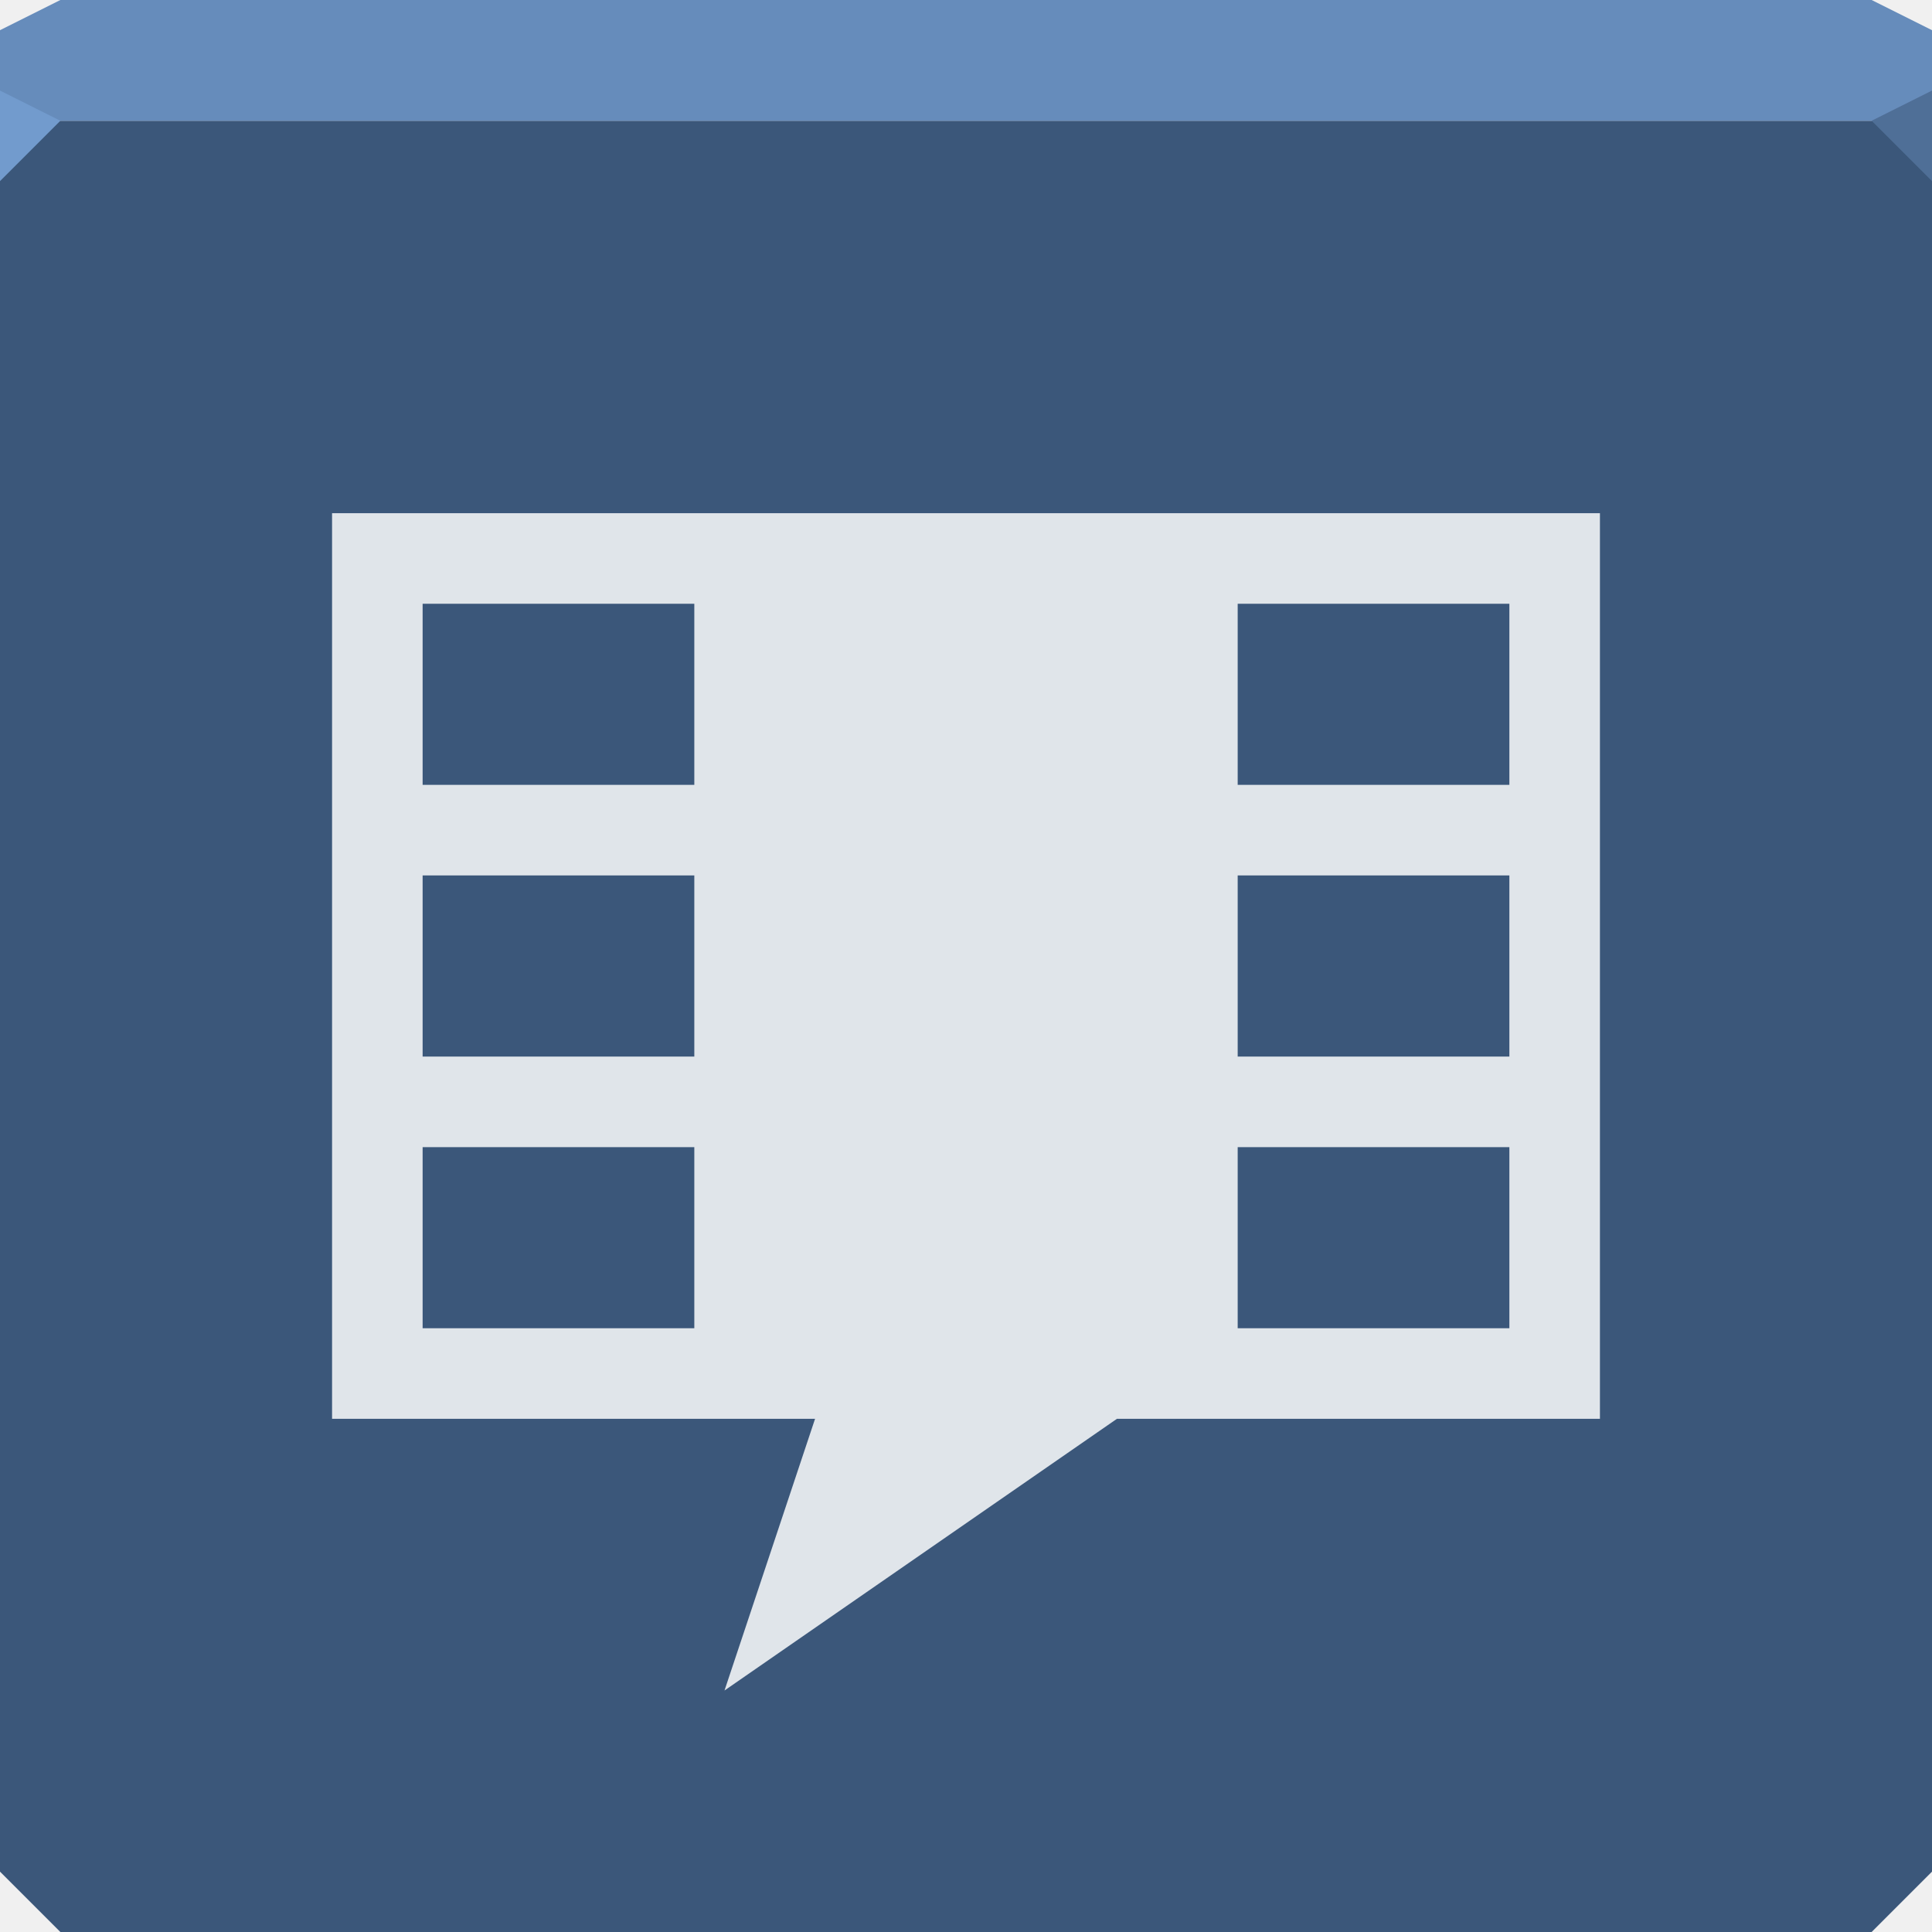
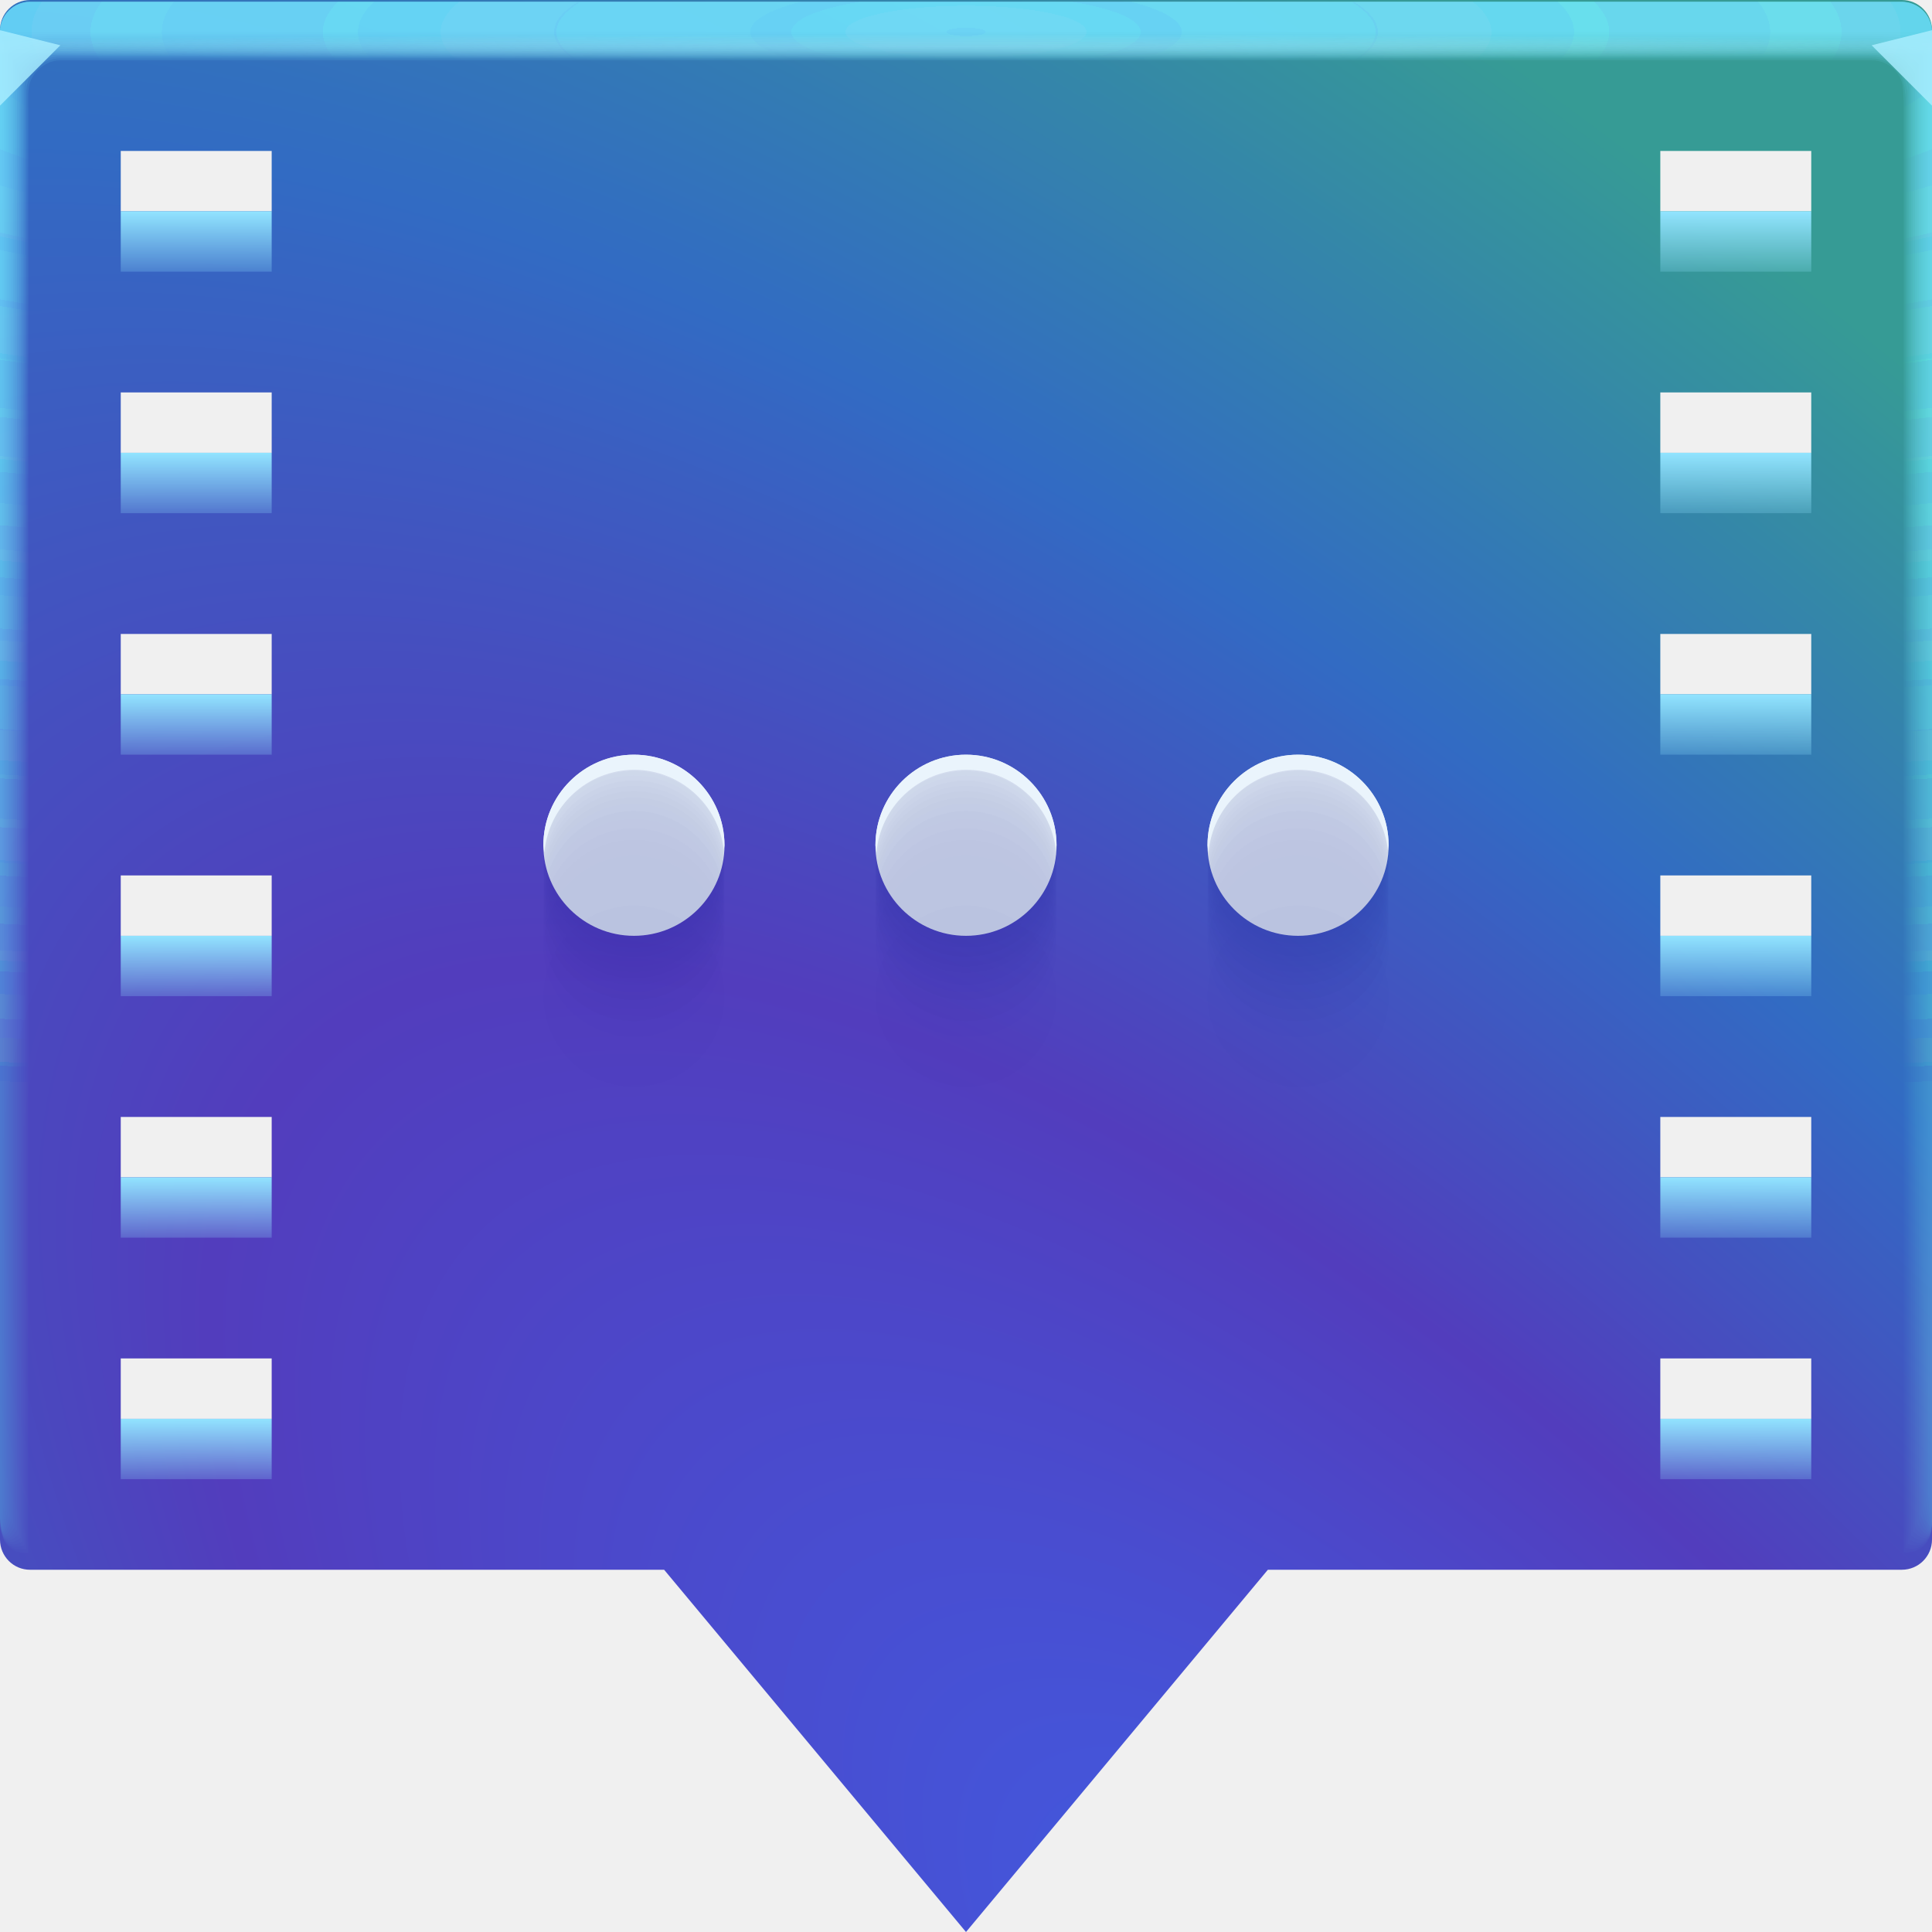
- <svg xmlns="http://www.w3.org/2000/svg" xmlns:xlink="http://www.w3.org/1999/xlink" width="64" height="64" id="svg13094" version="1.1">
-   <defs id="defs13096">
-     <linearGradient id="linearGradient3921">
-       <stop style="stop-color:#e9eaed;stop-opacity:1;" offset="0" id="stop3923" />
-       <stop style="stop-color:#c1c5ca;stop-opacity:1;" offset="1" id="stop3925" />
+ <svg xmlns="http://www.w3.org/2000/svg" xmlns:xlink="http://www.w3.org/1999/xlink" width="64" height="64" version="1.1">
+   <defs>
+     <style id="current-color-scheme" type="text/css">.ColorScheme-Text{color:#090d11;}.ColorScheme-Background{color:#ffffff;}</style>
+     <linearGradient id="linearGradient15323" x1="3" x2="9" y1="10" y2="10" gradientUnits="userSpaceOnUse">
+       <stop stop-color="#5ab1df" offset="0" />
+       <stop stop-color="#7ddaf7" offset=".496" />
+       <stop stop-color="#5ab1df" offset="1" />
    </linearGradient>
-     <linearGradient id="linearGradient3101">
-       <stop id="stop3103" style="stop-color:#cf5f1d;stop-opacity:1;" offset="0" />
-       <stop offset="0.503" style="stop-color:#a1b828;stop-opacity:1;" id="stop3109" />
-       <stop id="stop3105" style="stop-color:#269e47;stop-opacity:1;" offset="1" />
+     <linearGradient id="linearGradient22347" x1="7" x2="7" y1="11" y2="9" gradientUnits="userSpaceOnUse">
+       <stop stop-color="#92e4ff" stop-opacity=".228" offset="0" />
+       <stop stop-color="#92e4ff" stop-opacity=".997" offset="1" />
    </linearGradient>
-     <linearGradient id="linearGradient3886">
-       <stop id="stop3888" offset="0" style="stop-color:#ffffff;stop-opacity:0.769;" />
-       <stop id="stop3890" offset="1" style="stop-color:#ffffff;stop-opacity:0.62;" />
+     <radialGradient id="b-3" cx="31.701" cy="60.029" r="32" gradientTransform="matrix(1.2187 -1.2187 2.8253 2.8253 -163.24 -60.966)" gradientUnits="userSpaceOnUse">
+       <stop stop-color="#3f5ee4" offset="0" />
+       <stop stop-color="#523dbd" offset=".387" />
+       <stop stop-color="#326bc3" offset=".664" />
+       <stop stop-color="#369b95" offset="1" />
+     </radialGradient>
+     <radialGradient id="e-5-6" cx="35.574" cy="1.019" r="32" gradientTransform="matrix(0,1.1252,-5.1753,0,37.271,-39.029)" gradientUnits="userSpaceOnUse" xlink:href="#a-3-2" />
+     <linearGradient id="a-3-2">
+       <stop stop-color="#73e3ff" stop-opacity=".12" offset="0" />
+       <stop stop-color="#6bf0ff" stop-opacity=".02" offset="1" />
    </linearGradient>
-     <linearGradient xlink:href="#linearGradient3101" id="linearGradient3882" gradientUnits="userSpaceOnUse" gradientTransform="translate(14,-6)" x1="32" y1="15" x2="32" y2="64.683" />
-     <radialGradient xlink:href="#linearGradient3921" id="radialGradient3879-7" gradientUnits="userSpaceOnUse" gradientTransform="matrix(2.0317463e-8,2.238095,-2.098214,1.9047622e-8,69.04155,-52.61905)" cx="32" cy="17.654" fx="32" fy="17.654" r="21" />
-     <linearGradient id="linearGradient3955">
-       <stop offset="0" style="stop-color:#4b617d;stop-opacity:1;" id="stop3957" />
-       <stop offset="1" style="stop-color:#393f44;stop-opacity:1;" id="stop3959" />
-     </linearGradient>
+     <radialGradient id="f-6-9" cx="35.574" cy="1.036" r="32" gradientTransform="matrix(0,1.1252,-5.1753,0,37.363,-39.029)" gradientUnits="userSpaceOnUse" xlink:href="#a-3-2" />
+     <radialGradient id="g-2-1" cx="35.574" cy="1.055" r="32" gradientTransform="matrix(0,1.1252,-5.1753,0,37.458,-39.029)" gradientUnits="userSpaceOnUse" xlink:href="#a-3-2" />
+     <radialGradient id="h-2" cx="35.574" cy="1.071" r="32" gradientTransform="matrix(0,1.1252,-5.1753,0,37.544,-39.029)" gradientUnits="userSpaceOnUse" xlink:href="#a-3-2" />
+     <radialGradient id="i-7" cx="35.574" cy="1.091" r="32" gradientTransform="matrix(0,1.1252,-5.1753,0,37.648,-39.029)" gradientUnits="userSpaceOnUse" xlink:href="#a-3-2" />
+     <radialGradient id="j-0" cx="35.574" cy="1.113" r="32" gradientTransform="matrix(0,1.1252,-5.1753,0,37.758,-39.029)" gradientUnits="userSpaceOnUse" xlink:href="#a-3-2" />
+     <radialGradient id="k-9" cx="35.574" cy="1.135" r="32" gradientTransform="matrix(0,1.1252,-5.1753,0,37.875,-39.029)" gradientUnits="userSpaceOnUse" xlink:href="#a-3-2" />
+     <radialGradient id="l-3" cx="35.574" cy="1.159" r="32" gradientTransform="matrix(0,1.1252,-5.1753,0,38,-39.029)" gradientUnits="userSpaceOnUse" xlink:href="#a-3-2" />
+     <radialGradient id="m-6" cx="35.574" cy="1.18" r="32" gradientTransform="matrix(0,1.1252,-5.1753,0,38.107,-39.029)" gradientUnits="userSpaceOnUse" xlink:href="#a-3-2" />
+     <radialGradient id="n-0" cx="35.574" cy="1.208" r="32" gradientTransform="matrix(0,1.1252,-5.1753,0,38.252,-39.029)" gradientUnits="userSpaceOnUse" xlink:href="#a-3-2" />
+     <radialGradient id="o-6" cx="35.574" cy="1.239" r="32" gradientTransform="matrix(0,1.1252,-5.1753,0,38.411,-39.029)" gradientUnits="userSpaceOnUse" xlink:href="#a-3-2" />
+     <radialGradient id="p-2" cx="35.574" cy="1.273" r="32" gradientTransform="matrix(0,1.1252,-5.1753,0,38.587,-39.029)" gradientUnits="userSpaceOnUse" xlink:href="#a-3-2" />
+     <radialGradient id="q-6" cx="35.574" cy="1.304" r="32" gradientTransform="matrix(0,1.1252,-5.1753,0,38.75,-39.029)" gradientUnits="userSpaceOnUse" xlink:href="#a-3-2" />
+     <radialGradient id="r-1" cx="35.574" cy="1.346" r="32" gradientTransform="matrix(0,1.1252,-5.1753,0,38.966,-39.029)" gradientUnits="userSpaceOnUse" xlink:href="#a-3-2" />
+     <radialGradient id="s-8" cx="35.574" cy="1.393" r="32" gradientTransform="matrix(0,1.1252,-5.1753,0,39.208,-39.029)" gradientUnits="userSpaceOnUse" xlink:href="#a-3-2" />
+     <radialGradient id="t-7" cx="35.574" cy="1.439" r="32" gradientTransform="matrix(0,1.1252,-5.1753,0,39.446,-39.027)" gradientUnits="userSpaceOnUse" xlink:href="#a-3-2" />
+     <radialGradient id="u-9" cx="16.612" cy="1.481" r="32" gradientTransform="matrix(0 .013135 -1.2755 0 33.91 1.2789)" gradientUnits="userSpaceOnUse">
+       <stop stop-color="#b0eeff" stop-opacity=".356" offset="0" />
+       <stop stop-color="#d0fffa" stop-opacity=".004" offset="1" />
+     </radialGradient>
  </defs>
-   <path style="color:#000000;display:inline;overflow:visible;visibility:visible;opacity:1;fill:#3b577a;fill-opacity:1;fill-rule:nonzero;stroke:none;stroke-width:1;stroke-linecap:butt;stroke-linejoin:miter;stroke-miterlimit:4;stroke-dasharray:none;stroke-dashoffset:0;stroke-opacity:1;marker:none;enable-background:accumulate" d="m 0,4 0,30 0,28 2,2 30,0 30,0 2,-2 L 64,34 64,4 32,4 0,4 Z" id="path4095" />
-   <path style="color:#000000;display:inline;overflow:visible;visibility:visible;opacity:1;fill:#668cbb;fill-opacity:1;fill-rule:nonzero;stroke:none;stroke-width:2.286;stroke-linecap:butt;stroke-linejoin:miter;stroke-miterlimit:4;stroke-dasharray:none;stroke-dashoffset:0;stroke-opacity:1;marker:none;enable-background:accumulate" d="M 2,0 0,1 0,4 32,4 64,4 64,1 62,0 32,0 2,0 Z" id="path4090" />
-   <path style="opacity:1;fill:#729bcd;fill-opacity:1;fill-rule:nonzero;stroke-width:1;stroke-linecap:butt;stroke-linejoin:miter;stroke-miterlimit:4;stroke-dasharray:none;stroke-dashoffset:0;stroke-opacity:1" d="M 0,3 0,6 2,4 Z" id="path4298" />
-   <path d="M 64,6 62,4 64,3 Z" id="path3028" style="opacity:1;fill:#4f6f97;fill-opacity:1;stroke:none;stroke-width:0.623;stroke-linecap:butt;stroke-linejoin:miter;stroke-miterlimit:4;stroke-dasharray:none;stroke-dashoffset:0;stroke-opacity:1;marker:none" />
-   <g id="g3043" transform="translate(-0.6250001,0.082283)" />
-   <g id="scalable" transform="matrix(1.038589,0,0,1.038589,1214.722,1878.812)" style="fill:#ffffff" />
-   <path d="m 11,17 0,30 16,0 -3,9 13,-9 16,0 0,-30 z m 3,3 9,0 0,6 -9,0 z m 27,0 9,0 0,6 -9,0 z m -27,9 9,0 0,6 -9,0 z m 27,0 9,0 0,6 -9,0 z m -27,9 9,0 0,6 -9,0 z m 27,0 9,0 0,6 -9,0 z" id="path3877" style="color:#000000;display:inline;overflow:visible;visibility:visible;fill:#ffffff;fill-opacity:0.843;fill-rule:nonzero;stroke:none;stroke-width:1;marker:none;enable-background:accumulate" />
+   <g>
+     <path d="m1 0c-0.554 0-1 0.446-1 1v50c0 0.554 0.446 1.004 1 1h21l10 12 10-12h21c0.554 0 1-0.446 1-1v-50c0-0.554-0.446-1-1-1h-61zm3 5h5v2h-5zm51 0h5v2h-5zm-51 8h5v2h-5zm51 0h5v2h-5zm-51 8h5v2h-5zm51 0h5v2h-5zm-51 8h5v2h-5zm51 0h5v2h-5zm-51 8h5v2h-5zm51 0h5v2h-5zm-51 8h5v2h-5zm51 0h5v2h-5z" fill="url(#b-3)" style="-inkscape-stroke:none;font-variation-settings:normal" />
+     <g transform="translate(8.0016e-5 .057009)">
+       <path transform="translate(0 .002)" d="m1 0c-0.554 0-1 0.446-1 1v49.5-0.224 0.224-49.5h1.752c19.15 2e-3 39.445 0 60.213 0h2.035v49.5-0.334 0.334-49.5c0.001-0.553-0.447-1.001-1-1z" fill="url(#e-5-6)" />
+       <path transform="translate(0 .002)" d="m1 0c-0.555-0.001-1.004 0.451-1 1.006v49.48-0.197c0-0.277 4e-3 -0.184 0.01 0.246 0.012 0.016 0.03-0.297 0.052-0.897v-48.5c0.072-9e-3 0.133-0.013 0.185-0.013 0.29-0.016 0.357-0.032 0.774-0.044 0.246-0.011 0.496-0.019 0.747-0.019 19.183 2e-3 39.392 0 60.2 0 0.346 0 0.689 0.012 1.023 0.03 0.268 0.01 0.389 0.02 0.52 0.033 0.106 0 0.22 0.01 0.427 0.028v48.244c0.027 0.754 0.05 1.148 0.059 1.123l3e-3 -0.334v0.286-49.262c0-0.143 0-0.22-2e-3 -0.224-0.005-0.552-0.46-0.995-1.012-0.986h-61.986" fill="url(#f-6-9)" />
+       <path transform="translate(0 .002)" d="m1 0c-0.555-0.001-1.004 0.451-1 1.006v49.466-0.169c0-0.245 8e-3 -0.145 0.021 0.266 0.022 0.034 0.06-0.247 0.104-0.807v-48.488c0.056-0.015 0.115-0.023 0.173-0.025 0.27-0.031 0.341-0.064 0.743-0.088 0.242-0.022 0.492-0.037 0.742-0.037 19.217 2e-3 39.34 0 60.187 0 0.347 0 0.69 0.024 1.013 0.06 0.256 0.02 0.372 0.042 0.494 0.065 0.1 0 0.206 0.02 0.398 0.057v48.231c0.055 0.703 0.102 1.052 0.119 1.003 4e-3 -0.154 6e-3 -0.265 6e-3 -0.333v0.237-49.248c0-0.139 0-0.215-3e-3 -0.224-0.011-0.468-0.347-0.864-0.807-0.952-0.071-0.014-0.144-0.021-0.217-0.02h-61.973" fill="url(#g-2-1)" />
+       <path transform="translate(0 .002)" d="m1 0c-0.555-0.001-1.004 0.45-1 1.005v49.453-0.14c0-0.213 0.012-0.107 0.031 0.287 0.034 0.05 0.091-0.198 0.156-0.718v-48.474c0.051-0.022 0.105-0.035 0.16-0.037 0.252-0.048 0.327-0.097 0.715-0.132 0.238-0.034 0.487-0.056 0.737-0.056 19.25 2e-3 39.286 0 60.173 0 0.348 0 0.688 0.036 1.001 0.09 0.244 0.029 0.356 0.062 0.47 0.098 0.091 0 0.19 0.03 0.37 0.085v48.218c0.082 0.653 0.151 0.957 0.176 0.884 7e-3 -0.152 0.01-0.262 0.01-0.333v0.188-49.234c0-0.135 0-0.21-4e-3 -0.224-0.017-0.467-0.359-0.859-0.819-0.94-0.072-0.014-0.144-0.02-0.217-0.018h-61.96" fill="url(#h-2)" />
+       <path transform="translate(0 .002)" d="m1 0c-0.555-0.001-1.004 0.45-1 1.005v49.439-0.113c0-0.18 0.015-0.068 0.042 0.308 0.045 0.067 0.121-0.149 0.208-0.629v-48.46c0.044-0.029 0.095-0.046 0.148-0.05 0.232-0.063 0.311-0.128 0.684-0.176 0.234-0.044 0.483-0.074 0.732-0.074 19.284 2e-3 39.234 0 60.16 0 0.35 0 0.689 0.048 0.991 0.12 0.232 0.039 0.34 0.083 0.444 0.13 0.085 0 0.176 0.04 0.341 0.114v48.204c0.11 0.603 0.203 0.862 0.236 0.764 0.008-0.111 0.013-0.222 0.014-0.333v0.14-49.221c0-0.13-2e-3 -0.206-6e-3 -0.224-0.024-0.466-0.37-0.852-0.83-0.927-0.073-0.013-0.146-0.019-0.22-0.017h-61.944" fill="url(#i-7)" />
+       <path transform="translate(0 .002)" d="m1 0c-0.554-0.001-1.003 0.45-1 1.004v49.426-0.084c0-0.148 0.02-0.029 0.052 0.328 0.056 0.084 0.152-0.099 0.26-0.539v-48.449c0.053-0.04 0.097-0.061 0.136-0.061 0.212-0.08 0.297-0.16 0.655-0.22 0.23-0.056 0.477-0.093 0.727-0.093 19.317 2e-3 39.18 0 60.147 0 0.35 0 0.688 0.06 0.98 0.151 0.22 0.047 0.322 0.102 0.418 0.162 0.078 0 0.162 0.049 0.313 0.142v48.19c0.137 0.553 0.253 0.767 0.295 0.645 0.01-0.11 0.015-0.221 0.017-0.332v0.09-49.205c0-0.126-2e-3 -0.202-7e-3 -0.224-0.031-0.465-0.382-0.846-0.843-0.914-0.072-0.013-0.145-0.019-0.218-0.017h-61.932" fill="url(#j-0)" />
+       <path transform="translate(0 .002)" d="m1 0c-0.554-0.001-1.003 0.45-1 1.004v49.412-0.056c0-0.117 0.023 0.01 0.063 0.349 0.067 0.1 0.182-0.05 0.312-0.45v-48.435c0.048-0.049 0.088-0.074 0.123-0.074 0.193-0.095 0.282-0.192 0.626-0.264 0.225-0.067 0.472-0.11 0.721-0.11h60.133c0.352 0 0.688 0.071 0.97 0.18 0.144 0.033 0.279 0.099 0.393 0.194 0.07 0 0.147 0.059 0.284 0.17v48.18c0.164 0.502 0.304 0.671 0.354 0.524 0.014-0.14 0.02-0.25 0.02-0.331v0.042-49.195c0-0.121-2e-3 -0.197-9e-3 -0.224-0.037-0.464-0.393-0.84-0.854-0.902-0.072-0.012-0.145-0.016-0.218-0.014h-61.918" fill="url(#k-9)" />
+       <path transform="translate(0 .002)" d="m1 0c-0.554-0.001-1.003 0.45-1 1.004v49.398-0.029c0-0.084 0.027 0.049 0.073 0.37 0.079 0.117 0.212 0 0.365-0.36v-48.423c0.043-0.057 0.079-0.086 0.11-0.086 0.174-0.112 0.267-0.225 0.596-0.309 0.23-0.083 0.472-0.126 0.717-0.129 19.385 2e-3 39.075 0 60.12 0 0.353 0 0.687 0.084 0.958 0.211 0.141 0.041 0.268 0.119 0.368 0.227 0.063 0 0.132 0.068 0.256 0.199v48.165c0.192 0.452 0.354 0.576 0.413 0.404 0.014-0.11 0.022-0.22 0.024-0.33v-49.187c0-0.117-4e-3 -0.193-0.01-0.224-0.044-0.464-0.405-0.835-0.868-0.89-0.072-0.01-0.144-0.014-0.217-0.011h-61.905" fill="url(#l-3)" />
+       <path transform="translate(0 .002)" d="m1 0c-0.554-0.001-1.003 0.449-1 1.003v49.385c0-0.052 0.03 0.087 0.084 0.39 0.09 0.135 0.242 0.05 0.416-0.27v-48.411c0.038-0.063 0.07-0.097 0.099-0.097 0.154-0.127 0.251-0.257 0.566-0.352 0.217-0.089 0.463-0.148 0.711-0.148 19.418 2e-3 39.022 0 60.107 0 0.355 0 0.687 0.096 0.947 0.242 0.138 0.049 0.257 0.139 0.343 0.258 0.056 0 0.118 0.079 0.227 0.227v48.151c0.22 0.402 0.406 0.482 0.473 0.285 0.018-0.132 0.027-0.243 0.027-0.33v-49.221c0-0.113-4e-3 -0.188-0.012-0.224-0.05-0.463-0.416-0.828-0.879-0.877-0.072-0.01-0.145-0.014-0.218-0.011h-61.89" fill="url(#m-6)" />
+       <path transform="translate(0 .002)" d="m1 0c-0.554-0.001-1.003 0.449-1 1.003v49.399c0-0.02 0.035 0.126 0.094 0.41 0.101 0.152 0.273 0.1 0.468-0.18v-48.397c0.034-0.073 0.062-0.11 0.087-0.11 0.135-0.143 0.236-0.29 0.536-0.397 0.213-0.1 0.459-0.166 0.707-0.166 19.452 2e-3 38.969 0 60.093 0 0.356 0 0.687 0.108 0.936 0.272 0.134 0.06 0.246 0.162 0.317 0.29 0.05 0 0.103 0.089 0.2 0.256v48.14c0.246 0.352 0.455 0.386 0.531 0.165 0.02-0.128 0.03-0.239 0.03-0.33v-49.255c0-0.108-4e-3 -0.184-0.013-0.224-0.057-0.462-0.428-0.821-0.891-0.864-0.072-0.009-0.145-0.012-0.218-0.01h-61.877" fill="url(#n-0)" />
+       <path transform="translate(0 .002)" d="m1 0c-0.554-0.001-1.002 0.448-1 1.002v49.413c0 0.013 0.039 0.165 0.105 0.432 0.112 0.168 0.303 0.148 0.52-0.092v-48.382c0.029-0.081 0.053-0.123 0.074-0.123 0.116-0.159 0.222-0.321 0.507-0.44 0.215-0.117 0.456-0.181 0.701-0.185 19.486 2e-3 38.916 0 60.08 0 0.357 0 0.687 0.12 0.925 0.302 0.131 0.072 0.234 0.185 0.292 0.323 0.043 0 0.089 0.098 0.171 0.284v48.126c0.275 0.302 0.507 0.29 0.591 0.046 0.022-0.125 0.034-0.236 0.034-0.33v-49.291c0-0.104-5e-3 -0.18-0.016-0.224-0.063-0.461-0.439-0.815-0.903-0.852-0.072-0.008-0.145-0.011-0.218-8e-3h-61.863" fill="url(#o-6)" />
+       <path transform="translate(0 .002)" d="m1 0c-0.554-0.001-1.002 0.448-1 1.002v49.428c0 0.045 0.042 0.203 0.115 0.453 0.123 0.184 0.333 0.197 0.572-3e-3v-48.37c0.024-0.089 0.045-0.135 0.062-0.135 0.097-0.174 0.207-0.353 0.478-0.484 0.204-0.122 0.448-0.203 0.696-0.203 19.519 2e-3 38.863 0 60.067 0 0.335-0.002 0.659 0.116 0.914 0.332 0.15 0.103 0.224 0.225 0.267 0.355 0.035 0 0.073 0.108 0.142 0.313v48.112c0.302 0.251 0.557 0.196 0.65-0.074 0.023-0.109 0.035-0.219 0.037-0.33v-49.325c0-0.1-6e-3 -0.175-0.017-0.224-0.07-0.46-0.45-0.81-0.915-0.84-0.072-0.007-0.145-0.009-0.218-7e-3h-61.85" fill="url(#p-2)" />
+       <path transform="translate(0 .002)" d="m1 0c-0.554-0.001-1.002 0.448-1 1.002v49.442c0 0.077 0.046 0.242 0.126 0.473 0.134 0.201 0.363 0.246 0.624 0.086v-48.356c0.02-0.097 0.035-0.147 0.05-0.147 0.08-0.225 0.239-0.413 0.447-0.529 0.2-0.133 0.444-0.221 0.691-0.221 19.553 2e-3 38.811 0 60.053 0 0.36 0 0.686 0.144 0.903 0.362 0.123 0.098 0.208 0.235 0.242 0.388 0.028 0 0.059 0.118 0.114 0.341v48.098c0.33 0.2 0.608 0.1 0.709-0.194 0.026-0.117 0.04-0.228 0.04-0.329v-49.36c0-0.095-6e-3 -0.17-0.018-0.224-0.076-0.459-0.462-0.803-0.927-0.827-0.073-0.006-0.145-0.007-0.218-5e-3h-61.836" fill="url(#q-6)" />
+       <path transform="translate(0 .002)" d="m1 0c-0.553-0.001-1.002 0.448-1 1.001v49.456c0 0.11 0.05 0.281 0.136 0.494 0.146 0.218 0.394 0.296 0.677 0.176v-48.343c0.014-0.105 0.026-0.16 0.036-0.16 0.062-0.237 0.212-0.441 0.419-0.572 0.196-0.144 0.439-0.24 0.686-0.24 19.586 2e-3 38.758 0 60.04 0 0.36 0 0.685 0.156 0.892 0.392 0.117 0.112 0.193 0.26 0.216 0.42 0.021 0 0.044 0.128 0.086 0.37v48.085c0.356 0.15 0.658 5e-3 0.768-0.314 0.029-0.114 0.044-0.224 0.044-0.328v-49.395c0-0.09-7e-3 -0.166-0.02-0.224-0.083-0.458-0.474-0.797-0.94-0.814-0.072-0.005-0.145-0.006-0.217-5e-3h-61.823" fill="url(#r-1)" />
+       <path transform="translate(0 .002)" d="m1 0c-0.553-0.001-1.001 0.447-1 1v49.472c0 0.142 0.054 0.32 0.147 0.515 0.156 0.241 0.453 0.349 0.728 0.265v-48.33c0.01-0.114 0.018-0.172 0.025-0.172 0.044-0.248 0.184-0.47 0.389-0.617 0.192-0.155 0.434-0.258 0.68-0.258 19.62 2e-3 38.705 0 60.027 0 0.362 0 0.686 0.168 0.882 0.422 0.11 0.127 0.176 0.286 0.19 0.453 0.015 0 0.03 0.137 0.057 0.398v48.072c0.385 0.1 0.71-0.09 0.828-0.434 0.03-0.11 0.047-0.22 0.047-0.328v-49.43c0-0.086-7e-3 -0.161-0.021-0.224-0.09-0.457-0.485-0.791-0.951-0.802-0.073-0.003-0.146-0.004-0.219-2e-3h-61.809" fill="url(#s-8)" />
+       <path d="m1 2e-3c-0.553-0.001-1.001 0.447-1 1v49.486c0 0.174 0.058 0.358 0.157 0.535 0.17 0.259 0.473 0.397 0.78 0.355v-48.316c5e-3 -0.122 0.01-0.185 0.013-0.185 0.028-0.259 0.158-0.496 0.36-0.66 0.187-0.166 0.429-0.277 0.675-0.277 19.653 2e-3 38.652 0 60.013 0 0.363 0 0.685 0.18 0.87 0.452 0.102 0.141 0.16 0.31 0.166 0.485 7e-3 0 0.015 0.147 0.028 0.427v48.058c0.412 0.05 0.76-0.186 0.887-0.553 0.033-0.106 0.05-0.217 0.05-0.328v-49.465c0.01-0.553-0.432-1.008-0.985-1.014-0.073-0.001-0.146-0.001-0.219 0h-61.795" fill="url(#t-7)" />
+       <path d="m1 0.002c-0.553-0.001-1.001 0.447-1 1v1h64v-0.998c0.001-0.553-0.447-1.001-1-1h-62z" fill="url(#u-9)" />
+     </g>
+     <path d="m0 1v2.5l2-2z" fill="#aaeeff" fill-opacity=".817" />
+     <path d="m64 3.5-2-2 2-0.5z" fill="#aaeeff" fill-opacity=".817" />
+   </g>
+   <path d="m32 0v34h32v-33l-2-1zm0 34h-32v28l2 2h30z" color="#000000" fill="url(#linearGradient5601)" />
+   <g transform="translate(0,2)">
+     <g id="g9273" transform="translate(0,-4)" fill="url(#linearGradient15323)">
+       <rect x="4" y="9" width="5" height="2" fill="url(#linearGradient22347)" stop-color="#000000" style="-inkscape-stroke:none" />
+     </g>
+     <use transform="translate(0,8)" width="100%" height="100%" xlink:href="#g9273" />
+     <use transform="matrix(-1,0,0,1,64,0)" width="100%" height="100%" xlink:href="#g9273" />
+     <use transform="matrix(-1,0,0,1,64,32)" width="100%" height="100%" xlink:href="#g9273" />
+     <use transform="translate(0,16)" width="100%" height="100%" xlink:href="#g9273" />
+     <use transform="matrix(-1,0,0,1,64,8)" width="100%" height="100%" xlink:href="#g9273" />
+     <use transform="matrix(-1,0,0,1,64,40)" width="100%" height="100%" xlink:href="#g9273" />
+     <use transform="translate(0,24)" width="100%" height="100%" xlink:href="#g9273" />
+     <use transform="matrix(-1,0,0,1,64,16)" width="100%" height="100%" xlink:href="#g9273" />
+     <use transform="translate(0,32)" width="100%" height="100%" xlink:href="#g9273" />
+     <use transform="matrix(-1,0,0,1,64,24)" width="100%" height="100%" xlink:href="#g9273" />
+     <use transform="translate(0,40)" width="100%" height="100%" xlink:href="#g9273" />
+   </g>
+   <path d="m21 25a3 3 0 0 0-3 3 3 3 0 0 0 3 3 3 3 0 0 0 3-3 3 3 0 0 0-3-3zm11 0a3 3 0 0 0-3 3 3 3 0 0 0 3 3 3 3 0 0 0 3-3 3 3 0 0 0-3-3zm11 0a3 3 0 0 0-3 3 3 3 0 0 0 3 3 3 3 0 0 0 3-3 3 3 0 0 0-3-3z" fill="#dde7f2" stop-color="#000000" style="-inkscape-stroke:none;paint-order:stroke fill markers" />
+   <g opacity=".532">
+     <g fill="#000080" fill-opacity=".064" opacity=".441">
+       <path d="m21 30c-0.796 0-1.559 0.316-2.121 0.879s-0.879 1.326-0.879 2.121 0.316 1.559 0.879 2.121 1.326 0.879 2.121 0.879 1.559-0.316 2.121-0.879 0.879-1.326 0.879-2.121-0.316-1.559-0.879-2.121-1.326-0.879-2.121-0.879zm11 0c-0.796 0-1.559 0.316-2.121 0.879s-0.879 1.326-0.879 2.121 0.316 1.559 0.879 2.121 1.326 0.879 2.121 0.879 1.559-0.316 2.121-0.879 0.879-1.326 0.879-2.121-0.316-1.559-0.879-2.121-1.326-0.879-2.121-0.879zm11 0c-0.796 0-1.559 0.316-2.121 0.879s-0.879 1.326-0.879 2.121 0.316 1.559 0.879 2.121 1.326 0.879 2.121 0.879 1.559-0.316 2.121-0.879 0.879-1.326 0.879-2.121-0.316-1.559-0.879-2.121-1.326-0.879-2.121-0.879z" stop-color="#000000" style="-inkscape-stroke:none;paint-order:stroke fill markers" />
+       <path d="m21 28.351c-0.796 0-1.559 0.316-2.121 0.879s-0.879 1.326-0.879 2.121c0 0.796 0.316 1.559 0.879 2.121s1.326 0.879 2.121 0.879 1.559-0.316 2.121-0.879 0.879-1.326 0.879-2.121c0-0.796-0.316-1.559-0.879-2.121s-1.326-0.879-2.121-0.879zm11 0c-0.796 0-1.559 0.316-2.121 0.879s-0.879 1.326-0.879 2.121c0 0.796 0.316 1.559 0.879 2.121s1.326 0.879 2.121 0.879 1.559-0.316 2.121-0.879 0.879-1.326 0.879-2.121c0-0.796-0.316-1.559-0.879-2.121s-1.326-0.879-2.121-0.879zm11 0c-0.796 0-1.559 0.316-2.121 0.879s-0.879 1.326-0.879 2.121c0 0.796 0.316 1.559 0.879 2.121s1.326 0.879 2.121 0.879 1.559-0.316 2.121-0.879 0.879-1.326 0.879-2.121c0-0.796-0.316-1.559-0.879-2.121s-1.326-0.879-2.121-0.879z" stop-color="#000000" style="-inkscape-stroke:none;paint-order:stroke fill markers" />
+       <path d="m21 27.824c-0.796 0-1.559 0.316-2.121 0.879s-0.879 1.326-0.879 2.121c0 0.796 0.316 1.559 0.879 2.121 0.563 0.563 1.326 0.879 2.121 0.879s1.559-0.316 2.121-0.879c0.563-0.563 0.879-1.326 0.879-2.121 0-0.796-0.316-1.559-0.879-2.121s-1.326-0.879-2.121-0.879zm11 0c-0.796 0-1.559 0.316-2.121 0.879s-0.879 1.326-0.879 2.121c0 0.796 0.316 1.559 0.879 2.121 0.563 0.563 1.326 0.879 2.121 0.879s1.559-0.316 2.121-0.879c0.563-0.563 0.879-1.326 0.879-2.121 0-0.796-0.316-1.559-0.879-2.121s-1.326-0.879-2.121-0.879zm11 0c-0.796 0-1.559 0.316-2.121 0.879s-0.879 1.326-0.879 2.121c0 0.796 0.316 1.559 0.879 2.121 0.563 0.563 1.326 0.879 2.121 0.879s1.559-0.316 2.121-0.879c0.563-0.563 0.879-1.326 0.879-2.121 0-0.796-0.316-1.559-0.879-2.121s-1.326-0.879-2.121-0.879z" stop-color="#000000" style="-inkscape-stroke:none;paint-order:stroke fill markers" />
+       <path d="m21 27.44c-0.796 0-1.559 0.316-2.121 0.879s-0.879 1.326-0.879 2.121c0 0.796 0.316 1.559 0.879 2.121s1.326 0.879 2.121 0.879 1.559-0.316 2.121-0.879 0.879-1.326 0.879-2.121c0-0.796-0.316-1.559-0.879-2.121s-1.326-0.879-2.121-0.879zm11 0c-0.796 0-1.559 0.316-2.121 0.879s-0.879 1.326-0.879 2.121c0 0.796 0.316 1.559 0.879 2.121s1.326 0.879 2.121 0.879 1.559-0.316 2.121-0.879 0.879-1.326 0.879-2.121c0-0.796-0.316-1.559-0.879-2.121s-1.326-0.879-2.121-0.879zm11 0c-0.796 0-1.559 0.316-2.121 0.879s-0.879 1.326-0.879 2.121c0 0.796 0.316 1.559 0.879 2.121s1.326 0.879 2.121 0.879 1.559-0.316 2.121-0.879 0.879-1.326 0.879-2.121c0-0.796-0.316-1.559-0.879-2.121s-1.326-0.879-2.121-0.879z" stop-color="#000000" style="-inkscape-stroke:none;paint-order:stroke fill markers" />
+       <path d="m21 27.128c-0.796 0-1.559 0.316-2.121 0.879s-0.879 1.326-0.879 2.121c0 0.796 0.316 1.559 0.879 2.121s1.326 0.879 2.121 0.879 1.559-0.316 2.121-0.879 0.879-1.326 0.879-2.121c0-0.796-0.316-1.559-0.879-2.121s-1.326-0.879-2.121-0.879zm11 0c-0.796 0-1.559 0.316-2.121 0.879s-0.879 1.326-0.879 2.121c0 0.796 0.316 1.559 0.879 2.121s1.326 0.879 2.121 0.879 1.559-0.316 2.121-0.879 0.879-1.326 0.879-2.121c0-0.796-0.316-1.559-0.879-2.121s-1.326-0.879-2.121-0.879zm11 0c-0.796 0-1.559 0.316-2.121 0.879s-0.879 1.326-0.879 2.121c0 0.796 0.316 1.559 0.879 2.121s1.326 0.879 2.121 0.879 1.559-0.316 2.121-0.879 0.879-1.326 0.879-2.121c0-0.796-0.316-1.559-0.879-2.121s-1.326-0.879-2.121-0.879z" stop-color="#000000" style="-inkscape-stroke:none;paint-order:stroke fill markers" />
+       <path d="m21 26.86c-0.796 0-1.559 0.316-2.121 0.879s-0.879 1.326-0.879 2.121c0 0.796 0.316 1.559 0.879 2.121s1.326 0.879 2.121 0.879 1.559-0.316 2.121-0.879 0.879-1.326 0.879-2.121c0-0.796-0.316-1.559-0.879-2.121s-1.326-0.879-2.121-0.879zm11 0c-0.796 0-1.559 0.316-2.121 0.879s-0.879 1.326-0.879 2.121c0 0.796 0.316 1.559 0.879 2.121s1.326 0.879 2.121 0.879 1.559-0.316 2.121-0.879 0.879-1.326 0.879-2.121c0-0.796-0.316-1.559-0.879-2.121s-1.326-0.879-2.121-0.879zm11 0c-0.796 0-1.559 0.316-2.121 0.879s-0.879 1.326-0.879 2.121c0 0.796 0.316 1.559 0.879 2.121s1.326 0.879 2.121 0.879 1.559-0.316 2.121-0.879 0.879-1.326 0.879-2.121c0-0.796-0.316-1.559-0.879-2.121s-1.326-0.879-2.121-0.879z" stop-color="#000000" style="-inkscape-stroke:none;paint-order:stroke fill markers" />
+       <path d="m21 26.623c-0.796 0-1.559 0.316-2.121 0.879s-0.879 1.326-0.879 2.121 0.316 1.559 0.879 2.121 1.326 0.879 2.121 0.879 1.559-0.316 2.121-0.879 0.879-1.326 0.879-2.121-0.316-1.559-0.879-2.121-1.326-0.879-2.121-0.879zm11 0c-0.796 0-1.559 0.316-2.121 0.879s-0.879 1.326-0.879 2.121 0.316 1.559 0.879 2.121 1.326 0.879 2.121 0.879 1.559-0.316 2.121-0.879 0.879-1.326 0.879-2.121-0.316-1.559-0.879-2.121-1.326-0.879-2.121-0.879zm11 0c-0.796 0-1.559 0.316-2.121 0.879s-0.879 1.326-0.879 2.121 0.316 1.559 0.879 2.121 1.326 0.879 2.121 0.879 1.559-0.316 2.121-0.879 0.879-1.326 0.879-2.121-0.316-1.559-0.879-2.121-1.326-0.879-2.121-0.879z" stop-color="#000000" style="-inkscape-stroke:none;paint-order:stroke fill markers" />
+       <path d="m21 26.408c-0.796 0-1.559 0.316-2.121 0.879s-0.879 1.326-0.879 2.121c0 0.796 0.316 1.559 0.879 2.121s1.326 0.879 2.121 0.879 1.559-0.316 2.121-0.879 0.879-1.326 0.879-2.121c0-0.796-0.316-1.559-0.879-2.121s-1.326-0.879-2.121-0.879zm11 0c-0.796 0-1.559 0.316-2.121 0.879s-0.879 1.326-0.879 2.121c0 0.796 0.316 1.559 0.879 2.121s1.326 0.879 2.121 0.879 1.559-0.316 2.121-0.879 0.879-1.326 0.879-2.121c0-0.796-0.316-1.559-0.879-2.121s-1.326-0.879-2.121-0.879zm11 0c-0.796 0-1.559 0.316-2.121 0.879s-0.879 1.326-0.879 2.121c0 0.796 0.316 1.559 0.879 2.121s1.326 0.879 2.121 0.879 1.559-0.316 2.121-0.879 0.879-1.326 0.879-2.121c0-0.796-0.316-1.559-0.879-2.121s-1.326-0.879-2.121-0.879z" stop-color="#000000" style="-inkscape-stroke:none;paint-order:stroke fill markers" />
+       <path d="m21 26.211c-0.796 0-1.559 0.316-2.121 0.879s-0.879 1.326-0.879 2.121c0 0.796 0.316 1.559 0.879 2.121s1.326 0.879 2.121 0.879 1.559-0.316 2.121-0.879 0.879-1.326 0.879-2.121c0-0.796-0.316-1.559-0.879-2.121s-1.326-0.879-2.121-0.879zm11 0c-0.796 0-1.559 0.316-2.121 0.879s-0.879 1.326-0.879 2.121c0 0.796 0.316 1.559 0.879 2.121s1.326 0.879 2.121 0.879 1.559-0.316 2.121-0.879 0.879-1.326 0.879-2.121c0-0.796-0.316-1.559-0.879-2.121s-1.326-0.879-2.121-0.879zm11 0c-0.796 0-1.559 0.316-2.121 0.879s-0.879 1.326-0.879 2.121c0 0.796 0.316 1.559 0.879 2.121s1.326 0.879 2.121 0.879 1.559-0.316 2.121-0.879 0.879-1.326 0.879-2.121c0-0.796-0.316-1.559-0.879-2.121s-1.326-0.879-2.121-0.879z" stop-color="#000000" style="-inkscape-stroke:none;paint-order:stroke fill markers" />
+       <path d="m21 26.028c-0.796 0-1.559 0.316-2.121 0.879s-0.879 1.326-0.879 2.121c0 0.796 0.316 1.559 0.879 2.121s1.326 0.879 2.121 0.879 1.559-0.316 2.121-0.879 0.879-1.326 0.879-2.121c0-0.796-0.316-1.559-0.879-2.121s-1.326-0.879-2.121-0.879zm11 0c-0.796 0-1.559 0.316-2.121 0.879s-0.879 1.326-0.879 2.121c0 0.796 0.316 1.559 0.879 2.121s1.326 0.879 2.121 0.879 1.559-0.316 2.121-0.879 0.879-1.326 0.879-2.121c0-0.796-0.316-1.559-0.879-2.121s-1.326-0.879-2.121-0.879zm11 0c-0.796 0-1.559 0.316-2.121 0.879s-0.879 1.326-0.879 2.121c0 0.796 0.316 1.559 0.879 2.121s1.326 0.879 2.121 0.879 1.559-0.316 2.121-0.879 0.879-1.326 0.879-2.121c0-0.796-0.316-1.559-0.879-2.121s-1.326-0.879-2.121-0.879z" stop-color="#000000" style="-inkscape-stroke:none;paint-order:stroke fill markers" />
+       <path d="m21 25.857c-0.796 0-1.559 0.316-2.121 0.879s-0.879 1.326-0.879 2.121c0 0.796 0.316 1.559 0.879 2.121 0.563 0.563 1.326 0.879 2.121 0.879s1.559-0.316 2.121-0.879c0.563-0.563 0.879-1.326 0.879-2.121 0-0.796-0.316-1.559-0.879-2.121s-1.326-0.879-2.121-0.879zm11 0c-0.796 0-1.559 0.316-2.121 0.879s-0.879 1.326-0.879 2.121c0 0.796 0.316 1.559 0.879 2.121 0.563 0.563 1.326 0.879 2.121 0.879s1.559-0.316 2.121-0.879c0.563-0.563 0.879-1.326 0.879-2.121 0-0.796-0.316-1.559-0.879-2.121s-1.326-0.879-2.121-0.879zm11 0c-0.796 0-1.559 0.316-2.121 0.879s-0.879 1.326-0.879 2.121c0 0.796 0.316 1.559 0.879 2.121 0.563 0.563 1.326 0.879 2.121 0.879s1.559-0.316 2.121-0.879c0.563-0.563 0.879-1.326 0.879-2.121 0-0.796-0.316-1.559-0.879-2.121s-1.326-0.879-2.121-0.879z" stop-color="#000000" style="-inkscape-stroke:none;paint-order:stroke fill markers" />
+       <path d="m21 25.696c-0.796 0-1.559 0.316-2.121 0.879s-0.879 1.326-0.879 2.121c0 0.796 0.316 1.559 0.879 2.121 0.563 0.563 1.326 0.879 2.121 0.879s1.559-0.316 2.121-0.879c0.563-0.563 0.879-1.326 0.879-2.121 0-0.796-0.316-1.559-0.879-2.121s-1.326-0.879-2.121-0.879zm11 0c-0.796 0-1.559 0.316-2.121 0.879s-0.879 1.326-0.879 2.121c0 0.796 0.316 1.559 0.879 2.121 0.563 0.563 1.326 0.879 2.121 0.879s1.559-0.316 2.121-0.879c0.563-0.563 0.879-1.326 0.879-2.121 0-0.796-0.316-1.559-0.879-2.121s-1.326-0.879-2.121-0.879zm11 0c-0.796 0-1.559 0.316-2.121 0.879s-0.879 1.326-0.879 2.121c0 0.796 0.316 1.559 0.879 2.121 0.563 0.563 1.326 0.879 2.121 0.879s1.559-0.316 2.121-0.879c0.563-0.563 0.879-1.326 0.879-2.121 0-0.796-0.316-1.559-0.879-2.121s-1.326-0.879-2.121-0.879z" stop-color="#000000" style="-inkscape-stroke:none;paint-order:stroke fill markers" />
+       <path d="m21 25.544c-0.796 0-1.559 0.316-2.121 0.879s-0.879 1.326-0.879 2.121c0 0.796 0.316 1.559 0.879 2.121s1.326 0.879 2.121 0.879 1.559-0.316 2.121-0.879 0.879-1.326 0.879-2.121c0-0.796-0.316-1.559-0.879-2.121s-1.326-0.879-2.121-0.879zm11 0c-0.796 0-1.559 0.316-2.121 0.879s-0.879 1.326-0.879 2.121c0 0.796 0.316 1.559 0.879 2.121s1.326 0.879 2.121 0.879 1.559-0.316 2.121-0.879 0.879-1.326 0.879-2.121c0-0.796-0.316-1.559-0.879-2.121s-1.326-0.879-2.121-0.879zm11 0c-0.796 0-1.559 0.316-2.121 0.879s-0.879 1.326-0.879 2.121c0 0.796 0.316 1.559 0.879 2.121s1.326 0.879 2.121 0.879 1.559-0.316 2.121-0.879 0.879-1.326 0.879-2.121c0-0.796-0.316-1.559-0.879-2.121s-1.326-0.879-2.121-0.879z" stop-color="#000000" style="-inkscape-stroke:none;paint-order:stroke fill markers" />
+       <path d="m21 25.398c-0.796 0-1.559 0.316-2.121 0.879s-0.879 1.326-0.879 2.121c0 0.796 0.316 1.559 0.879 2.121s1.326 0.879 2.121 0.879 1.559-0.316 2.121-0.879 0.879-1.326 0.879-2.121c0-0.796-0.316-1.559-0.879-2.121s-1.326-0.879-2.121-0.879zm11 0c-0.796 0-1.559 0.316-2.121 0.879s-0.879 1.326-0.879 2.121c0 0.796 0.316 1.559 0.879 2.121s1.326 0.879 2.121 0.879 1.559-0.316 2.121-0.879 0.879-1.326 0.879-2.121c0-0.796-0.316-1.559-0.879-2.121s-1.326-0.879-2.121-0.879zm11 0c-0.796 0-1.559 0.316-2.121 0.879s-0.879 1.326-0.879 2.121c0 0.796 0.316 1.559 0.879 2.121s1.326 0.879 2.121 0.879 1.559-0.316 2.121-0.879 0.879-1.326 0.879-2.121c0-0.796-0.316-1.559-0.879-2.121s-1.326-0.879-2.121-0.879z" stop-color="#000000" style="-inkscape-stroke:none;paint-order:stroke fill markers" />
+       <path d="m21 25.26c-0.796 0-1.559 0.316-2.121 0.879s-0.879 1.326-0.879 2.121c0 0.796 0.316 1.559 0.879 2.121s1.326 0.879 2.121 0.879 1.559-0.316 2.121-0.879 0.879-1.326 0.879-2.121c0-0.796-0.316-1.559-0.879-2.121s-1.326-0.879-2.121-0.879zm11 0c-0.796 0-1.559 0.316-2.121 0.879s-0.879 1.326-0.879 2.121c0 0.796 0.316 1.559 0.879 2.121s1.326 0.879 2.121 0.879 1.559-0.316 2.121-0.879 0.879-1.326 0.879-2.121c0-0.796-0.316-1.559-0.879-2.121s-1.326-0.879-2.121-0.879zm11 0c-0.796 0-1.559 0.316-2.121 0.879s-0.879 1.326-0.879 2.121c0 0.796 0.316 1.559 0.879 2.121s1.326 0.879 2.121 0.879 1.559-0.316 2.121-0.879 0.879-1.326 0.879-2.121c0-0.796-0.316-1.559-0.879-2.121s-1.326-0.879-2.121-0.879z" stop-color="#000000" style="-inkscape-stroke:none;paint-order:stroke fill markers" />
+       <path d="m21 25.127c-0.796 0-1.559 0.316-2.121 0.879s-0.879 1.326-0.879 2.121c0 0.796 0.316 1.559 0.879 2.121 0.563 0.563 1.326 0.879 2.121 0.879s1.559-0.316 2.121-0.879c0.563-0.563 0.879-1.326 0.879-2.121 0-0.796-0.316-1.559-0.879-2.121s-1.326-0.879-2.121-0.879zm11 0c-0.796 0-1.559 0.316-2.121 0.879s-0.879 1.326-0.879 2.121c0 0.796 0.316 1.559 0.879 2.121 0.563 0.563 1.326 0.879 2.121 0.879s1.559-0.316 2.121-0.879c0.563-0.563 0.879-1.326 0.879-2.121 0-0.796-0.316-1.559-0.879-2.121s-1.326-0.879-2.121-0.879zm11 0c-0.796 0-1.559 0.316-2.121 0.879s-0.879 1.326-0.879 2.121c0 0.796 0.316 1.559 0.879 2.121 0.563 0.563 1.326 0.879 2.121 0.879s1.559-0.316 2.121-0.879c0.563-0.563 0.879-1.326 0.879-2.121 0-0.796-0.316-1.559-0.879-2.121s-1.326-0.879-2.121-0.879z" stop-color="#000000" style="-inkscape-stroke:none;paint-order:stroke fill markers" />
+       <path d="m21 25c-0.796 0-1.559 0.316-2.121 0.879s-0.879 1.326-0.879 2.121 0.316 1.559 0.879 2.121 1.326 0.879 2.121 0.879 1.559-0.316 2.121-0.879 0.879-1.326 0.879-2.121-0.316-1.559-0.879-2.121-1.326-0.879-2.121-0.879zm11 0c-0.796 0-1.559 0.316-2.121 0.879s-0.879 1.326-0.879 2.121 0.316 1.559 0.879 2.121 1.326 0.879 2.121 0.879 1.559-0.316 2.121-0.879 0.879-1.326 0.879-2.121-0.316-1.559-0.879-2.121-1.326-0.879-2.121-0.879zm11 0c-0.796 0-1.559 0.316-2.121 0.879s-0.879 1.326-0.879 2.121 0.316 1.559 0.879 2.121 1.326 0.879 2.121 0.879 1.559-0.316 2.121-0.879 0.879-1.326 0.879-2.121-0.316-1.559-0.879-2.121-1.326-0.879-2.121-0.879z" stop-color="#000000" style="-inkscape-stroke:none;paint-order:stroke fill markers" />
+     </g>
+   </g>
+   <path d="m21 25a3 3 0 0 0-3 3 3 3 0 0 0 0.033 0.25 3 3 0 0 1 2.967-2.75 3 3 0 0 1 2.978 2.664 3 3 0 0 0 0.021-0.164 3 3 0 0 0-3-3zm11 0a3 3 0 0 0-3 3 3 3 0 0 0 0.033 0.25 3 3 0 0 1 2.967-2.75 3 3 0 0 1 2.978 2.664 3 3 0 0 0 0.021-0.164 3 3 0 0 0-3-3zm11 0a3 3 0 0 0-3 3 3 3 0 0 0 0.033 0.25 3 3 0 0 1 2.967-2.75 3 3 0 0 1 2.978 2.664 3 3 0 0 0 0.021-0.164 3 3 0 0 0-3-3z" fill="#eaf4fc" stop-color="#000000" style="-inkscape-stroke:none;paint-order:stroke fill markers" />
</svg>
